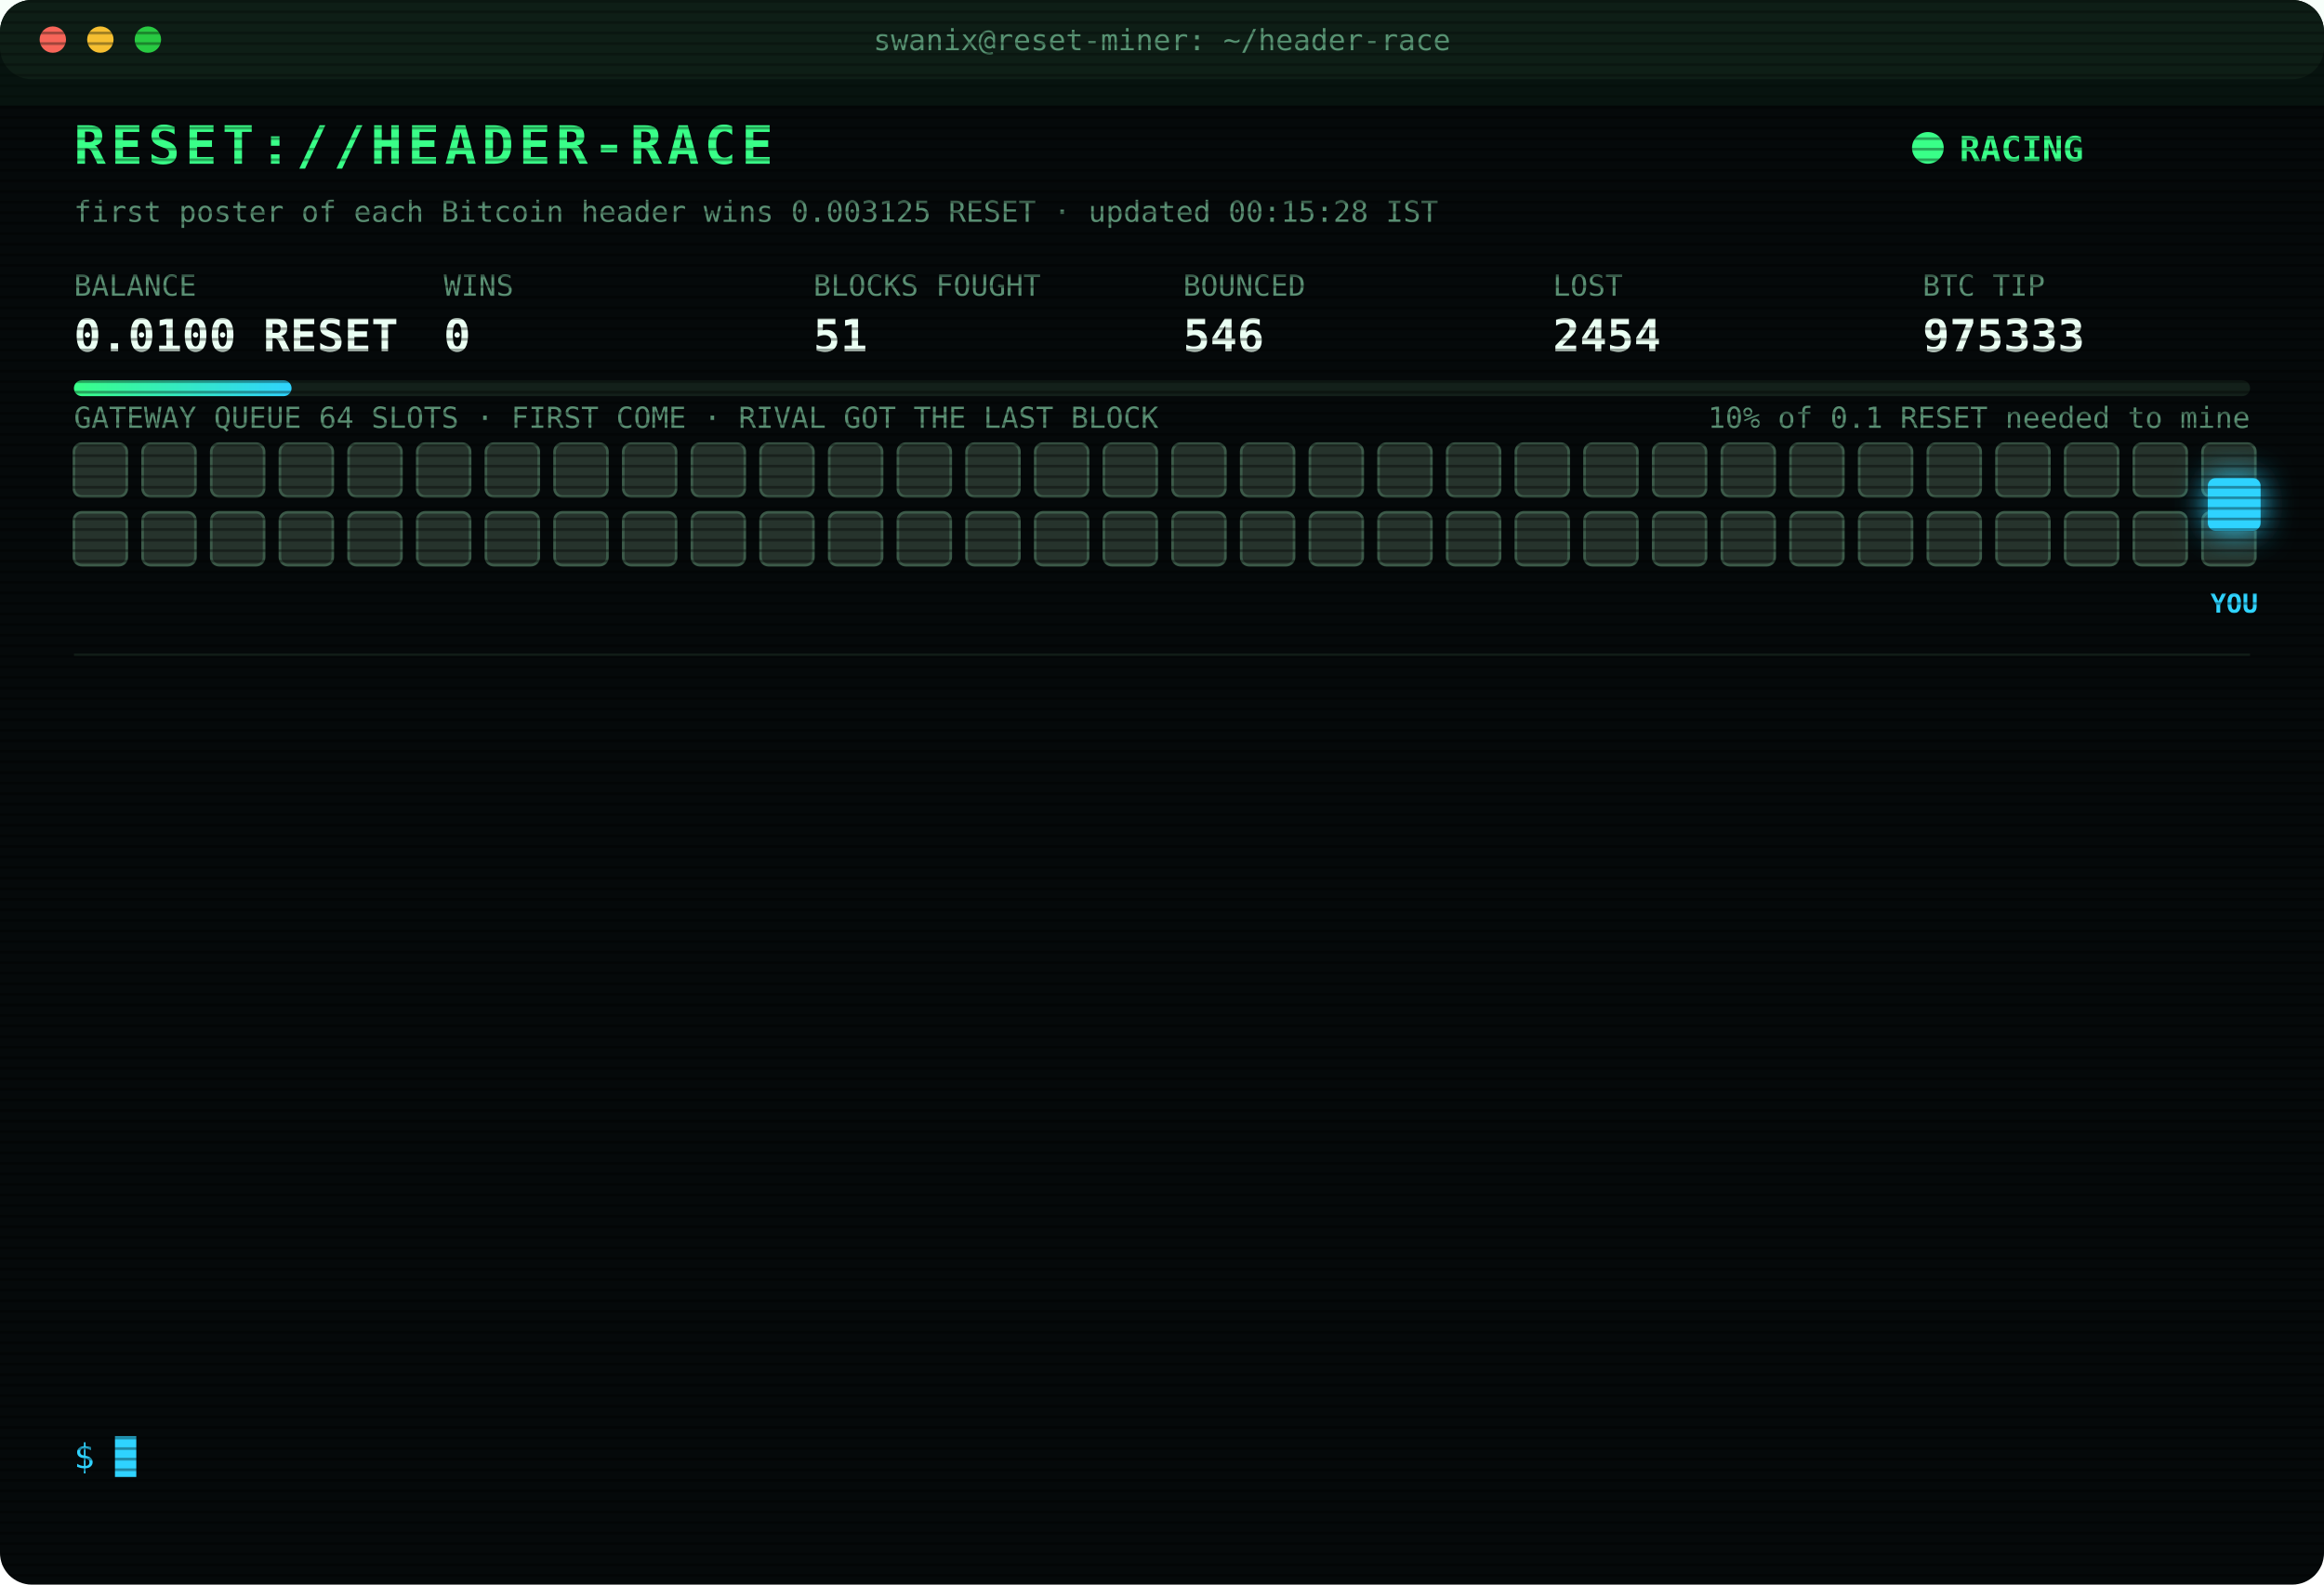
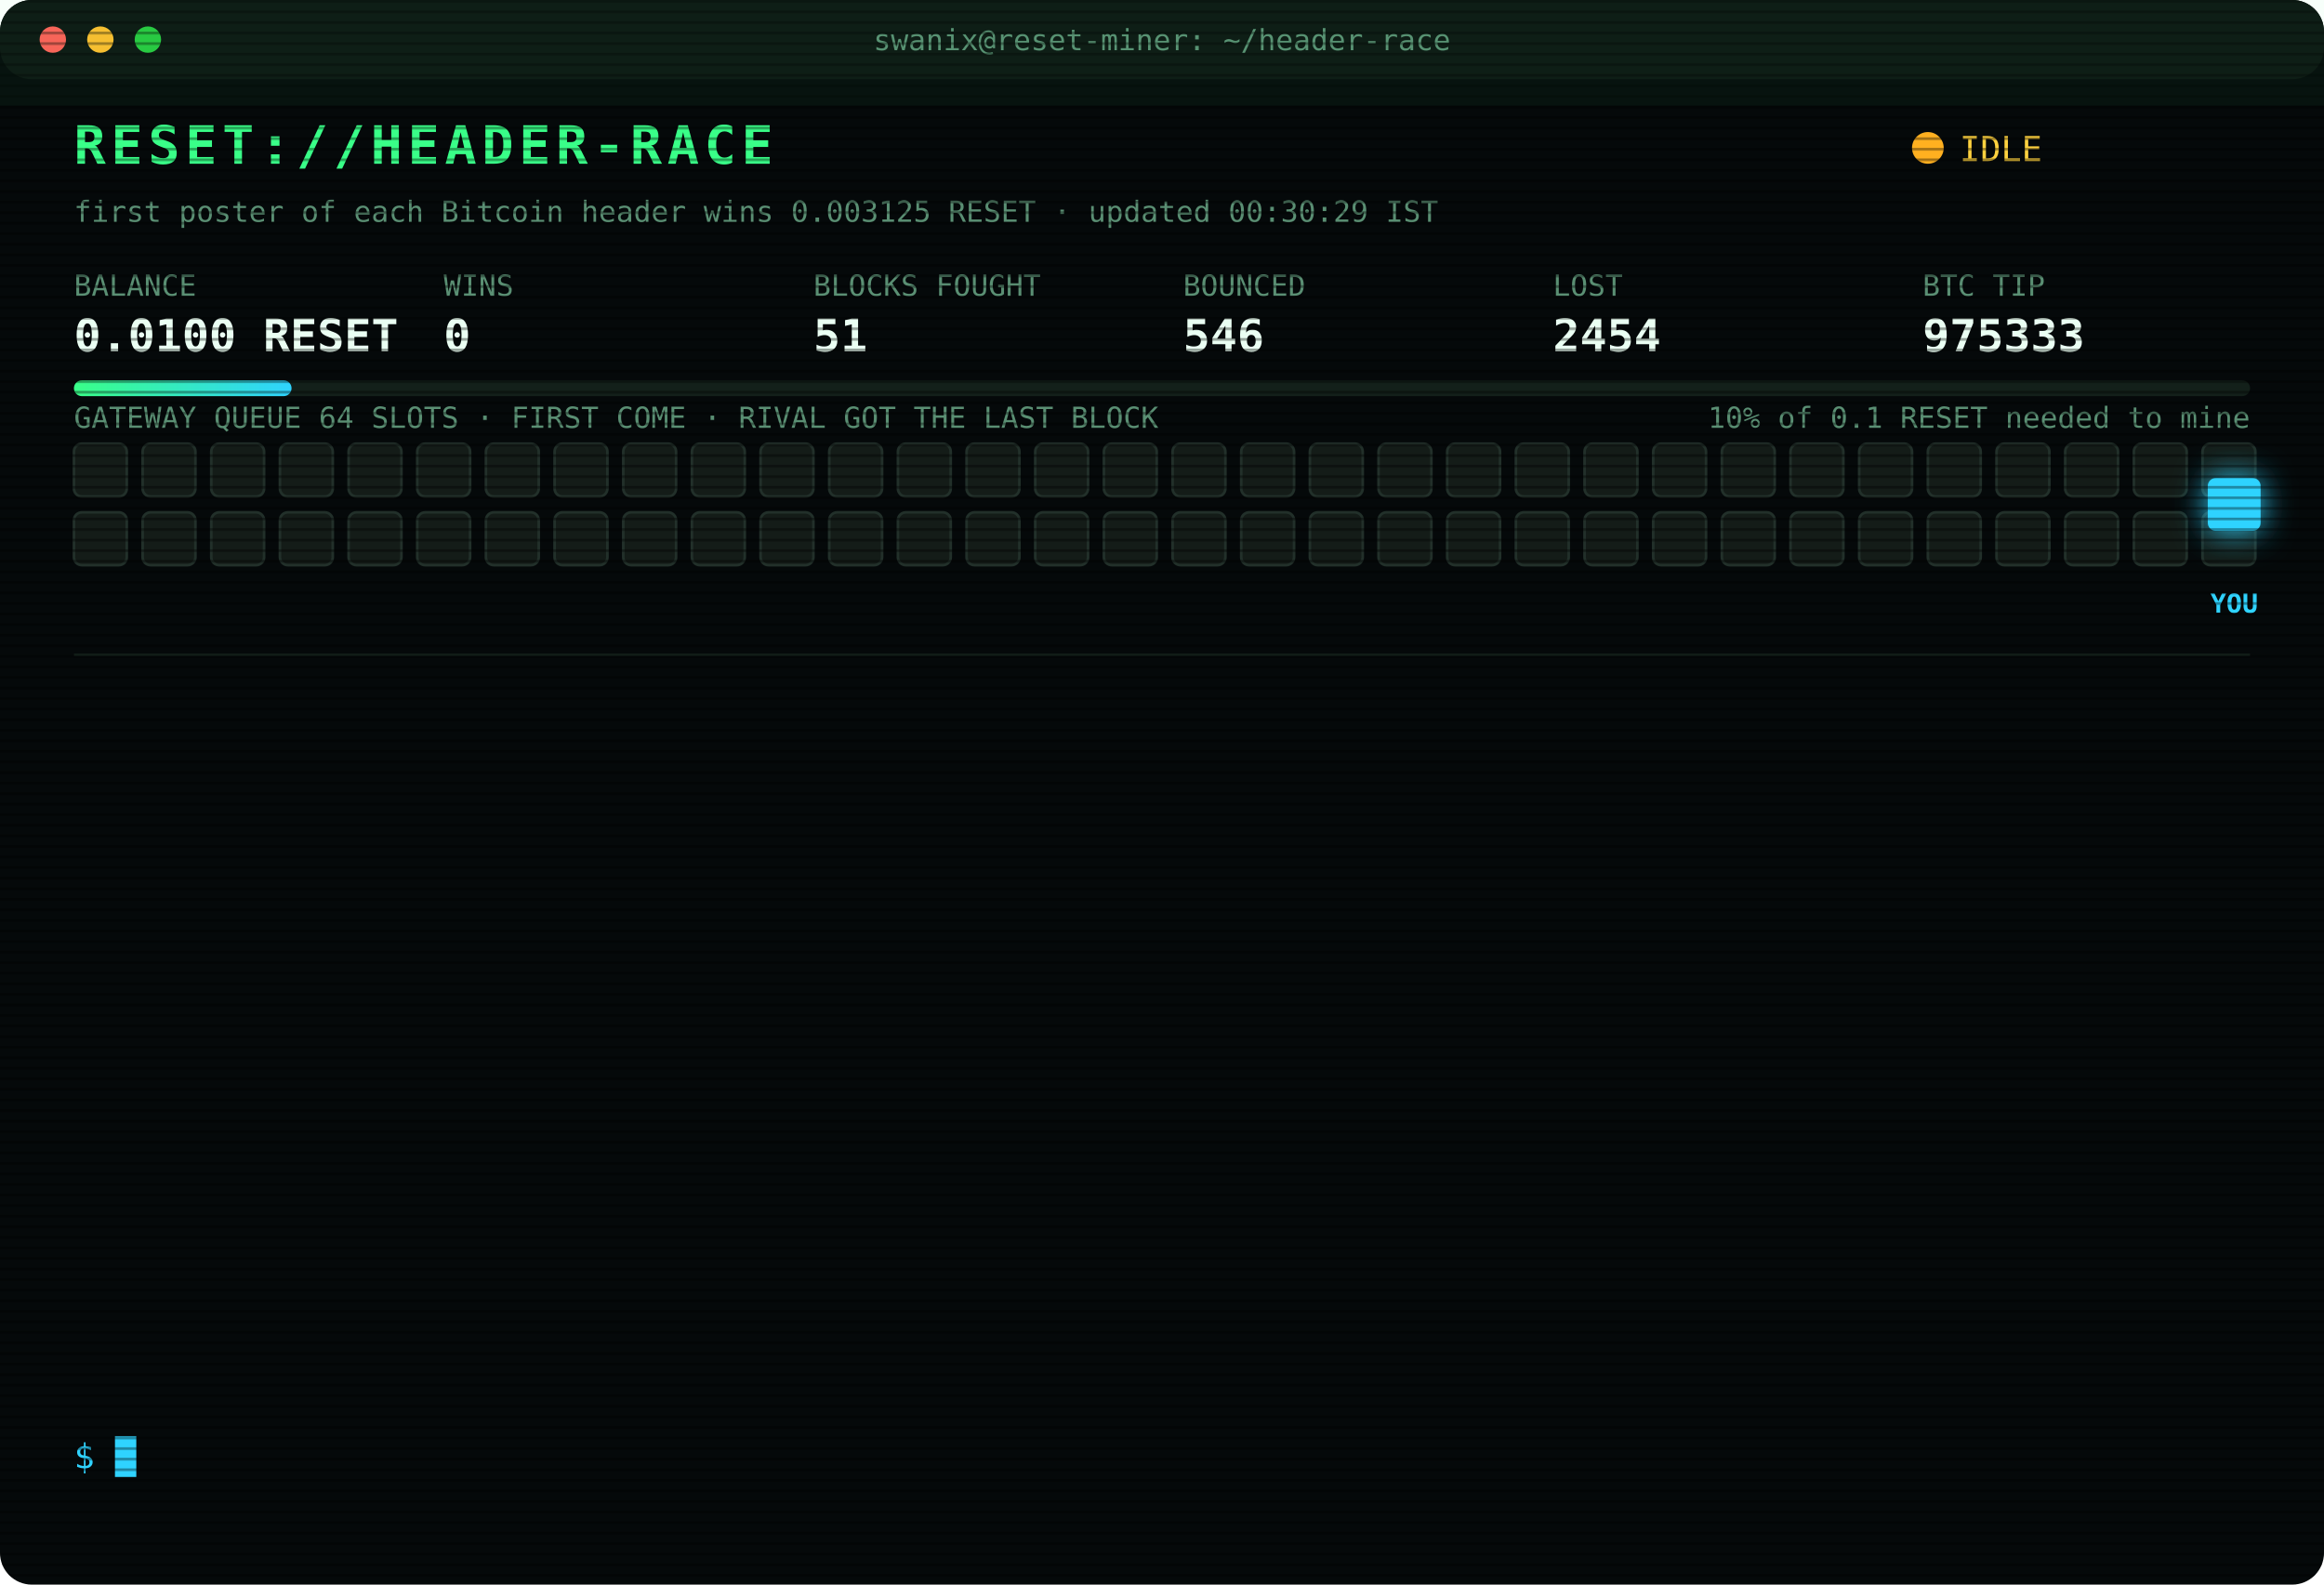
<svg xmlns="http://www.w3.org/2000/svg" width="880" height="600" viewBox="0 0 880 600" font-family="ui-monospace,SFMono-Regular,Menlo,Consolas,monospace">
  <style>
text{font-size:13px;fill:#7CFFB2}
.title{font-size:20px;font-weight:700;fill:#39FF88;letter-spacing:2px;animation:glitch 3s infinite steps(1)}
.sub{fill:#2fd3ff}.k{fill:#5a8f73;font-size:11px}.v{font-size:17px;font-weight:700;fill:#eafff3}
.ts{fill:#3f6b56}.boot{fill:#2fd3ff}.dim{fill:#5a8f73}.bad{fill:#ff4d6d}.warn{fill:#ffd23f}.mag{fill:#ff5cf0}.win{fill:#39FF88;font-weight:700}
.tag{font-size:10px;fill:#2fd3ff;font-weight:700}
.rival{fill:#26332c;stroke:#3c5a49;animation:jam 1.2s infinite alternate}
.idle{fill:#141c18;stroke:#22302a;animation:breathe 4s infinite}
.me{fill:#2fd3ff;filter:drop-shadow(0 0 6px #2fd3ff)}
.hover{animation:nudge 1.1s infinite ease-in-out}.bounce{animation:kick 1.4s infinite}
.ln{opacity:0;animation:in .4s forwards}
.cur{animation:blink 1s infinite steps(1)}
.scan{animation:scan 6s infinite linear}
.led{animation:blink 1.4s infinite}
@keyframes in{from{opacity:0;transform:translateX(-6px)}to{opacity:1;transform:none}}
@keyframes blink{50%{opacity:0}}
@keyframes jam{to{fill:#33463b}}
@keyframes breathe{50%{opacity:.4}}
@keyframes nudge{50%{transform:translateX(-10px)}}
@keyframes kick{0%,100%{transform:none}30%{transform:translateX(-14px)}55%{transform:translateX(10px) translateY(-6px)}}
@keyframes glitch{0%,92%{transform:none}93%{transform:translateX(2px);fill:#ff4d6d}95%{transform:translateX(-2px);fill:#2fd3ff}97%{transform:none}}
@keyframes scan{from{transform:translateY(-40px)}to{transform:translateY(600px)}}
</style>
  <defs>
    <pattern id="sl" width="4" height="4" patternUnits="userSpaceOnUse">
      <rect width="4" height="1" fill="#000" opacity=".35" />
    </pattern>
    <linearGradient id="bar">
      <stop offset="0" stop-color="#39FF88" />
      <stop offset="1" stop-color="#2fd3ff" />
    </linearGradient>
  </defs>
  <rect width="880" height="600" rx="12" fill="#05090a" />
  <rect width="880" height="30" rx="12" fill="#0d1512" />
  <circle cx="20" cy="15" r="5" fill="#ff5f57" />
  <circle cx="38" cy="15" r="5" fill="#febc2e" />
  <circle cx="56" cy="15" r="5" fill="#28c840" />
  <text x="440" y="19" text-anchor="middle" class="k">swanix@reset-miner: ~/header-race</text>
  <text x="28" y="62" class="title">RESET://HEADER-RACE</text>
-   <circle class="led" cx="730" cy="56" r="6" fill="#39FF88" />
-   <text x="742" y="61" class="win">RACING</text>
-   <text x="28" y="84" class="k">first poster of each Bitcoin header wins 0.003125 RESET · updated 00:15:28 IST</text>
+   <circle class="led" cx="730" cy="56" r="6" fill="#ffb020" />
+   <text x="742" y="61" class="warn">IDLE</text>
+   <text x="28" y="84" class="k">first poster of each Bitcoin header wins 0.003125 RESET · updated 00:30:29 IST</text>
  <text x="28" y="112" class="k">BALANCE</text>
  <text x="28" y="133" class="v">0.0100 RESET</text>
  <text x="168" y="112" class="k">WINS</text>
  <text x="168" y="133" class="v">0</text>
  <text x="308" y="112" class="k">BLOCKS FOUGHT</text>
  <text x="308" y="133" class="v">51</text>
  <text x="448" y="112" class="k">BOUNCED</text>
  <text x="448" y="133" class="v">546</text>
  <text x="588" y="112" class="k">LOST</text>
  <text x="588" y="133" class="v">2454</text>
  <text x="728" y="112" class="k">BTC TIP</text>
  <text x="728" y="133" class="v">975333</text>
  <rect x="28" y="144" width="824" height="6" rx="3" fill="#13201a" />
  <rect x="28" y="144" width="82.4" height="6" rx="3" fill="url(#bar)" />
  <text x="852" y="162" text-anchor="end" class="k">10% of 0.1 RESET needed to mine</text>
  <text x="28" y="162" class="k">GATEWAY QUEUE 64 SLOTS · FIRST COME · RIVAL GOT THE LAST BLOCK</text>
-   <rect class="rival" x="28" y="168" width="20" height="20" rx="3" style="animation-delay:0.00s" />
-   <rect class="rival" x="54" y="168" width="20" height="20" rx="3" style="animation-delay:0.05s" />
-   <rect class="rival" x="80" y="168" width="20" height="20" rx="3" style="animation-delay:0.10s" />
-   <rect class="rival" x="106" y="168" width="20" height="20" rx="3" style="animation-delay:0.15s" />
-   <rect class="rival" x="132" y="168" width="20" height="20" rx="3" style="animation-delay:0.20s" />
-   <rect class="rival" x="158" y="168" width="20" height="20" rx="3" style="animation-delay:0.25s" />
-   <rect class="rival" x="184" y="168" width="20" height="20" rx="3" style="animation-delay:0.30s" />
-   <rect class="rival" x="210" y="168" width="20" height="20" rx="3" style="animation-delay:0.35s" />
-   <rect class="rival" x="236" y="168" width="20" height="20" rx="3" style="animation-delay:0.40s" />
-   <rect class="rival" x="262" y="168" width="20" height="20" rx="3" style="animation-delay:0.45s" />
-   <rect class="rival" x="288" y="168" width="20" height="20" rx="3" style="animation-delay:0.50s" />
-   <rect class="rival" x="314" y="168" width="20" height="20" rx="3" style="animation-delay:0.55s" />
-   <rect class="rival" x="340" y="168" width="20" height="20" rx="3" style="animation-delay:0.60s" />
-   <rect class="rival" x="366" y="168" width="20" height="20" rx="3" style="animation-delay:0.65s" />
-   <rect class="rival" x="392" y="168" width="20" height="20" rx="3" style="animation-delay:0.70s" />
-   <rect class="rival" x="418" y="168" width="20" height="20" rx="3" style="animation-delay:0.75s" />
-   <rect class="rival" x="444" y="168" width="20" height="20" rx="3" style="animation-delay:0.80s" />
-   <rect class="rival" x="470" y="168" width="20" height="20" rx="3" style="animation-delay:0.85s" />
-   <rect class="rival" x="496" y="168" width="20" height="20" rx="3" style="animation-delay:0.90s" />
-   <rect class="rival" x="522" y="168" width="20" height="20" rx="3" style="animation-delay:0.95s" />
-   <rect class="rival" x="548" y="168" width="20" height="20" rx="3" style="animation-delay:1.00s" />
-   <rect class="rival" x="574" y="168" width="20" height="20" rx="3" style="animation-delay:1.05s" />
-   <rect class="rival" x="600" y="168" width="20" height="20" rx="3" style="animation-delay:1.10s" />
-   <rect class="rival" x="626" y="168" width="20" height="20" rx="3" style="animation-delay:1.15s" />
-   <rect class="rival" x="652" y="168" width="20" height="20" rx="3" style="animation-delay:1.20s" />
-   <rect class="rival" x="678" y="168" width="20" height="20" rx="3" style="animation-delay:1.25s" />
-   <rect class="rival" x="704" y="168" width="20" height="20" rx="3" style="animation-delay:1.30s" />
-   <rect class="rival" x="730" y="168" width="20" height="20" rx="3" style="animation-delay:1.35s" />
-   <rect class="rival" x="756" y="168" width="20" height="20" rx="3" style="animation-delay:1.40s" />
-   <rect class="rival" x="782" y="168" width="20" height="20" rx="3" style="animation-delay:1.45s" />
-   <rect class="rival" x="808" y="168" width="20" height="20" rx="3" style="animation-delay:1.50s" />
-   <rect class="rival" x="834" y="168" width="20" height="20" rx="3" style="animation-delay:1.55s" />
-   <rect class="rival" x="28" y="194" width="20" height="20" rx="3" style="animation-delay:1.60s" />
-   <rect class="rival" x="54" y="194" width="20" height="20" rx="3" style="animation-delay:1.65s" />
-   <rect class="rival" x="80" y="194" width="20" height="20" rx="3" style="animation-delay:1.70s" />
-   <rect class="rival" x="106" y="194" width="20" height="20" rx="3" style="animation-delay:1.75s" />
-   <rect class="rival" x="132" y="194" width="20" height="20" rx="3" style="animation-delay:1.80s" />
-   <rect class="rival" x="158" y="194" width="20" height="20" rx="3" style="animation-delay:1.85s" />
-   <rect class="rival" x="184" y="194" width="20" height="20" rx="3" style="animation-delay:1.90s" />
-   <rect class="rival" x="210" y="194" width="20" height="20" rx="3" style="animation-delay:1.95s" />
-   <rect class="rival" x="236" y="194" width="20" height="20" rx="3" style="animation-delay:2.00s" />
-   <rect class="rival" x="262" y="194" width="20" height="20" rx="3" style="animation-delay:2.05s" />
-   <rect class="rival" x="288" y="194" width="20" height="20" rx="3" style="animation-delay:2.10s" />
-   <rect class="rival" x="314" y="194" width="20" height="20" rx="3" style="animation-delay:2.15s" />
-   <rect class="rival" x="340" y="194" width="20" height="20" rx="3" style="animation-delay:2.20s" />
-   <rect class="rival" x="366" y="194" width="20" height="20" rx="3" style="animation-delay:2.25s" />
-   <rect class="rival" x="392" y="194" width="20" height="20" rx="3" style="animation-delay:2.30s" />
-   <rect class="rival" x="418" y="194" width="20" height="20" rx="3" style="animation-delay:2.35s" />
-   <rect class="rival" x="444" y="194" width="20" height="20" rx="3" style="animation-delay:2.40s" />
-   <rect class="rival" x="470" y="194" width="20" height="20" rx="3" style="animation-delay:2.45s" />
-   <rect class="rival" x="496" y="194" width="20" height="20" rx="3" style="animation-delay:2.50s" />
-   <rect class="rival" x="522" y="194" width="20" height="20" rx="3" style="animation-delay:2.55s" />
-   <rect class="rival" x="548" y="194" width="20" height="20" rx="3" style="animation-delay:2.60s" />
-   <rect class="rival" x="574" y="194" width="20" height="20" rx="3" style="animation-delay:2.65s" />
-   <rect class="rival" x="600" y="194" width="20" height="20" rx="3" style="animation-delay:2.70s" />
-   <rect class="rival" x="626" y="194" width="20" height="20" rx="3" style="animation-delay:2.75s" />
-   <rect class="rival" x="652" y="194" width="20" height="20" rx="3" style="animation-delay:2.80s" />
-   <rect class="rival" x="678" y="194" width="20" height="20" rx="3" style="animation-delay:2.85s" />
-   <rect class="rival" x="704" y="194" width="20" height="20" rx="3" style="animation-delay:2.90s" />
-   <rect class="rival" x="730" y="194" width="20" height="20" rx="3" style="animation-delay:2.95s" />
-   <rect class="rival" x="756" y="194" width="20" height="20" rx="3" style="animation-delay:3.00s" />
-   <rect class="rival" x="782" y="194" width="20" height="20" rx="3" style="animation-delay:3.05s" />
-   <rect class="rival" x="808" y="194" width="20" height="20" rx="3" style="animation-delay:3.10s" />
-   <rect class="rival" x="834" y="194" width="20" height="20" rx="3" style="animation-delay:3.15s" />
+   <rect class="idle" x="28" y="168" width="20" height="20" rx="3" style="animation-delay:0.00s" />
+   <rect class="idle" x="54" y="168" width="20" height="20" rx="3" style="animation-delay:0.05s" />
+   <rect class="idle" x="80" y="168" width="20" height="20" rx="3" style="animation-delay:0.10s" />
+   <rect class="idle" x="106" y="168" width="20" height="20" rx="3" style="animation-delay:0.15s" />
+   <rect class="idle" x="132" y="168" width="20" height="20" rx="3" style="animation-delay:0.20s" />
+   <rect class="idle" x="158" y="168" width="20" height="20" rx="3" style="animation-delay:0.25s" />
+   <rect class="idle" x="184" y="168" width="20" height="20" rx="3" style="animation-delay:0.30s" />
+   <rect class="idle" x="210" y="168" width="20" height="20" rx="3" style="animation-delay:0.35s" />
+   <rect class="idle" x="236" y="168" width="20" height="20" rx="3" style="animation-delay:0.40s" />
+   <rect class="idle" x="262" y="168" width="20" height="20" rx="3" style="animation-delay:0.45s" />
+   <rect class="idle" x="288" y="168" width="20" height="20" rx="3" style="animation-delay:0.50s" />
+   <rect class="idle" x="314" y="168" width="20" height="20" rx="3" style="animation-delay:0.55s" />
+   <rect class="idle" x="340" y="168" width="20" height="20" rx="3" style="animation-delay:0.60s" />
+   <rect class="idle" x="366" y="168" width="20" height="20" rx="3" style="animation-delay:0.65s" />
+   <rect class="idle" x="392" y="168" width="20" height="20" rx="3" style="animation-delay:0.70s" />
+   <rect class="idle" x="418" y="168" width="20" height="20" rx="3" style="animation-delay:0.75s" />
+   <rect class="idle" x="444" y="168" width="20" height="20" rx="3" style="animation-delay:0.80s" />
+   <rect class="idle" x="470" y="168" width="20" height="20" rx="3" style="animation-delay:0.85s" />
+   <rect class="idle" x="496" y="168" width="20" height="20" rx="3" style="animation-delay:0.90s" />
+   <rect class="idle" x="522" y="168" width="20" height="20" rx="3" style="animation-delay:0.95s" />
+   <rect class="idle" x="548" y="168" width="20" height="20" rx="3" style="animation-delay:1.00s" />
+   <rect class="idle" x="574" y="168" width="20" height="20" rx="3" style="animation-delay:1.05s" />
+   <rect class="idle" x="600" y="168" width="20" height="20" rx="3" style="animation-delay:1.10s" />
+   <rect class="idle" x="626" y="168" width="20" height="20" rx="3" style="animation-delay:1.15s" />
+   <rect class="idle" x="652" y="168" width="20" height="20" rx="3" style="animation-delay:1.20s" />
+   <rect class="idle" x="678" y="168" width="20" height="20" rx="3" style="animation-delay:1.25s" />
+   <rect class="idle" x="704" y="168" width="20" height="20" rx="3" style="animation-delay:1.30s" />
+   <rect class="idle" x="730" y="168" width="20" height="20" rx="3" style="animation-delay:1.35s" />
+   <rect class="idle" x="756" y="168" width="20" height="20" rx="3" style="animation-delay:1.40s" />
+   <rect class="idle" x="782" y="168" width="20" height="20" rx="3" style="animation-delay:1.45s" />
+   <rect class="idle" x="808" y="168" width="20" height="20" rx="3" style="animation-delay:1.50s" />
+   <rect class="idle" x="834" y="168" width="20" height="20" rx="3" style="animation-delay:1.55s" />
+   <rect class="idle" x="28" y="194" width="20" height="20" rx="3" style="animation-delay:1.60s" />
+   <rect class="idle" x="54" y="194" width="20" height="20" rx="3" style="animation-delay:1.65s" />
+   <rect class="idle" x="80" y="194" width="20" height="20" rx="3" style="animation-delay:1.70s" />
+   <rect class="idle" x="106" y="194" width="20" height="20" rx="3" style="animation-delay:1.75s" />
+   <rect class="idle" x="132" y="194" width="20" height="20" rx="3" style="animation-delay:1.80s" />
+   <rect class="idle" x="158" y="194" width="20" height="20" rx="3" style="animation-delay:1.85s" />
+   <rect class="idle" x="184" y="194" width="20" height="20" rx="3" style="animation-delay:1.90s" />
+   <rect class="idle" x="210" y="194" width="20" height="20" rx="3" style="animation-delay:1.95s" />
+   <rect class="idle" x="236" y="194" width="20" height="20" rx="3" style="animation-delay:2.00s" />
+   <rect class="idle" x="262" y="194" width="20" height="20" rx="3" style="animation-delay:2.05s" />
+   <rect class="idle" x="288" y="194" width="20" height="20" rx="3" style="animation-delay:2.10s" />
+   <rect class="idle" x="314" y="194" width="20" height="20" rx="3" style="animation-delay:2.15s" />
+   <rect class="idle" x="340" y="194" width="20" height="20" rx="3" style="animation-delay:2.20s" />
+   <rect class="idle" x="366" y="194" width="20" height="20" rx="3" style="animation-delay:2.25s" />
+   <rect class="idle" x="392" y="194" width="20" height="20" rx="3" style="animation-delay:2.30s" />
+   <rect class="idle" x="418" y="194" width="20" height="20" rx="3" style="animation-delay:2.35s" />
+   <rect class="idle" x="444" y="194" width="20" height="20" rx="3" style="animation-delay:2.40s" />
+   <rect class="idle" x="470" y="194" width="20" height="20" rx="3" style="animation-delay:2.45s" />
+   <rect class="idle" x="496" y="194" width="20" height="20" rx="3" style="animation-delay:2.50s" />
+   <rect class="idle" x="522" y="194" width="20" height="20" rx="3" style="animation-delay:2.55s" />
+   <rect class="idle" x="548" y="194" width="20" height="20" rx="3" style="animation-delay:2.60s" />
+   <rect class="idle" x="574" y="194" width="20" height="20" rx="3" style="animation-delay:2.65s" />
+   <rect class="idle" x="600" y="194" width="20" height="20" rx="3" style="animation-delay:2.70s" />
+   <rect class="idle" x="626" y="194" width="20" height="20" rx="3" style="animation-delay:2.75s" />
+   <rect class="idle" x="652" y="194" width="20" height="20" rx="3" style="animation-delay:2.80s" />
+   <rect class="idle" x="678" y="194" width="20" height="20" rx="3" style="animation-delay:2.85s" />
+   <rect class="idle" x="704" y="194" width="20" height="20" rx="3" style="animation-delay:2.90s" />
+   <rect class="idle" x="730" y="194" width="20" height="20" rx="3" style="animation-delay:2.95s" />
+   <rect class="idle" x="756" y="194" width="20" height="20" rx="3" style="animation-delay:3.00s" />
+   <rect class="idle" x="782" y="194" width="20" height="20" rx="3" style="animation-delay:3.05s" />
+   <rect class="idle" x="808" y="194" width="20" height="20" rx="3" style="animation-delay:3.10s" />
+   <rect class="idle" x="834" y="194" width="20" height="20" rx="3" style="animation-delay:3.15s" />
  <g class="hover">
    <rect class="me" x="836" y="181" width="20" height="20" rx="3" />
    <text class="tag" x="846" y="232" text-anchor="middle">YOU</text>
  </g>
  <line x1="28" x2="852" y1="248" y2="248" stroke="#13201a" />
  <g class="ln" style="animation-delay:0.40s">
    <text x="28" y="270" class="ts">23:09:27</text>
    <text x="104" y="270" class="warn">[QUEUE FULL] #975328 bounced 64/64 · retry 1.7s · 736ms</text>
  </g>
  <g class="ln" style="animation-delay:0.65s">
    <text x="28" y="292" class="ts">23:09:31</text>
    <text x="104" y="292" class="bad">[REJECTED] #975328 The network already has these headers.</text>
  </g>
  <g class="ln" style="animation-delay:0.90s">
    <text x="28" y="314" class="ts">23:09:31</text>
    <text x="104" y="314" class="bad">[LOST] #975328 taken by a rival miner</text>
  </g>
  <g class="ln" style="animation-delay:1.15s">
    <text x="28" y="336" class="ts">23:38:17</text>
    <text x="104" y="336" class="bad">[LOST] #975329 taken by a rival miner</text>
  </g>
  <g class="ln" style="animation-delay:1.40s">
    <text x="28" y="358" class="ts">23:43:28</text>
    <text x="104" y="358" class="bad">[LOST] #975330 taken by a rival miner</text>
  </g>
  <g class="ln" style="animation-delay:1.65s">
    <text x="28" y="380" class="ts">23:47:46</text>
    <text x="104" y="380" class="bad">[LOST] #975331 taken by a rival miner</text>
  </g>
  <g class="ln" style="animation-delay:1.90s">
    <text x="28" y="402" class="ts">23:51:52</text>
    <text x="104" y="402" class="bad">[GATEWAY DOWN] no response · 304ms</text>
  </g>
  <g class="ln" style="animation-delay:2.15s">
    <text x="28" y="424" class="ts">23:52:22</text>
    <text x="104" y="424" class="bad">[GATEWAY DOWN] no response · 458ms</text>
  </g>
  <g class="ln" style="animation-delay:2.40s">
    <text x="28" y="446" class="ts">23:52:53</text>
    <text x="104" y="446" class="bad">[GATEWAY DOWN] no response · 304ms</text>
  </g>
  <g class="ln" style="animation-delay:2.65s">
    <text x="28" y="468" class="ts">23:53:23</text>
    <text x="104" y="468" class="bad">[GATEWAY DOWN] no response · 307ms</text>
  </g>
  <g class="ln" style="animation-delay:2.90s">
    <text x="28" y="490" class="ts">23:53:53</text>
    <text x="104" y="490" class="bad">[GATEWAY DOWN] no response · 309ms</text>
  </g>
  <g class="ln" style="animation-delay:3.15s">
    <text x="28" y="512" class="ts">23:56:36</text>
    <text x="104" y="512" class="bad">[LOST] #975332 taken by a rival miner</text>
  </g>
  <g class="ln" style="animation-delay:3.40s">
    <text x="28" y="534" class="ts">00:04:47</text>
    <text x="104" y="534" class="bad">[LOST] #975333 taken by a rival miner</text>
  </g>
  <text x="28" y="556" class="sub">$ <tspan class="cur">█</tspan>
  </text>
  <rect width="880" height="600" rx="12" fill="url(#sl)" pointer-events="none" />
  <rect class="scan" width="880" height="40" fill="#39FF88" opacity=".04" />
</svg>
